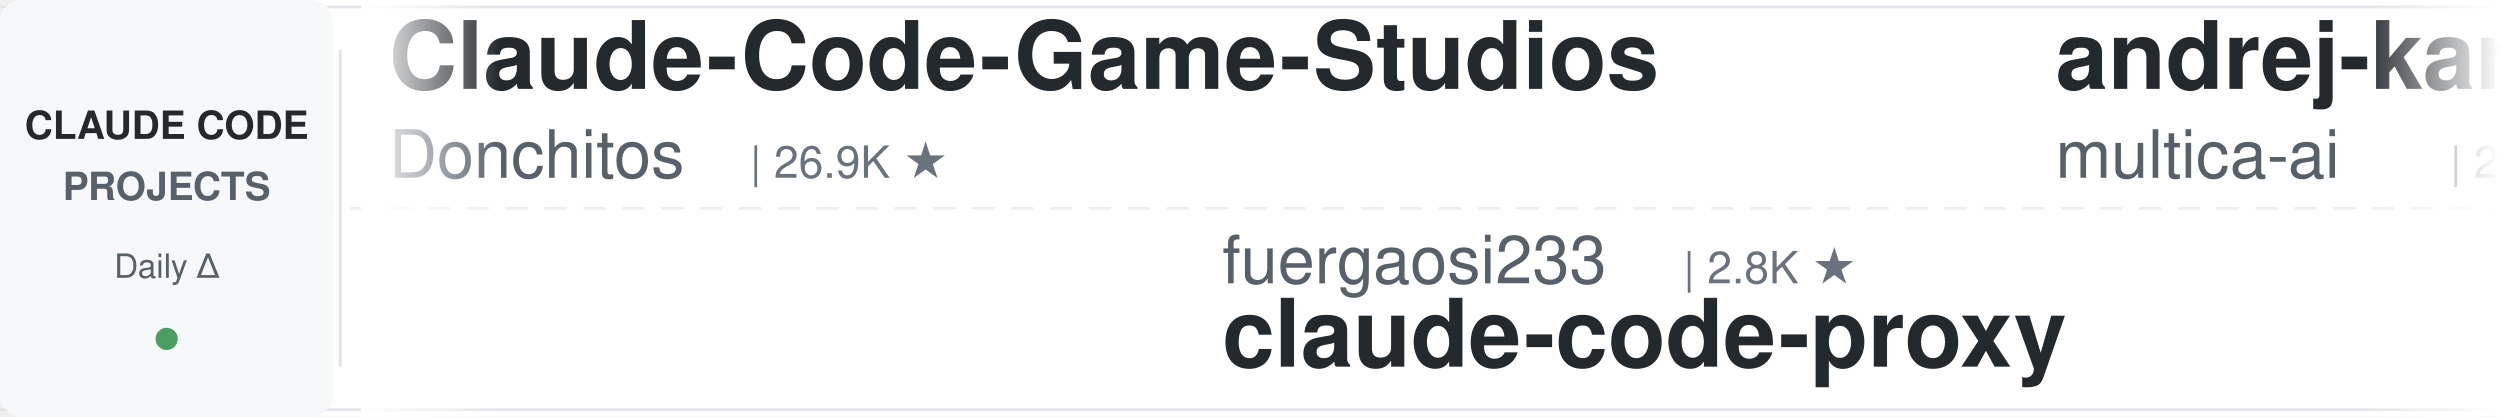
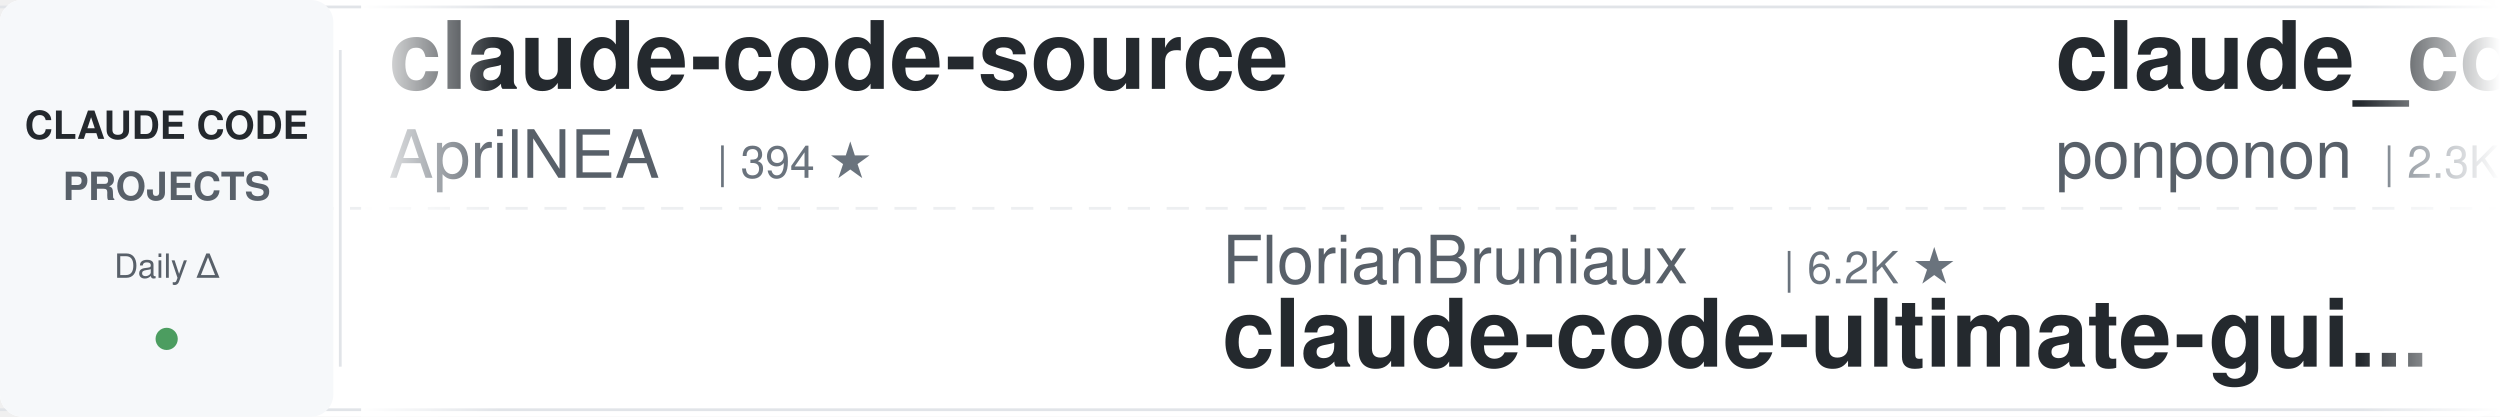
<svg xmlns="http://www.w3.org/2000/svg" width="900" height="150">
  <defs>
    <linearGradient id="leftFade" x1="0%" y1="0%" x2="100%" y2="0%">
      <stop offset="0%" style="stop-color:#ffffff;stop-opacity:1" />
      <stop offset="100%" style="stop-color:#ffffff;stop-opacity:0" />
    </linearGradient>
    <linearGradient id="rightFade" x1="0%" y1="0%" x2="100%" y2="0%">
      <stop offset="0%" style="stop-color:#ffffff;stop-opacity:0" />
      <stop offset="100%" style="stop-color:#ffffff;stop-opacity:1" />
    </linearGradient>
  </defs>
  <rect width="900" height="150" fill="#ffffff" rx="8" />
  <rect x="0" y="2" width="900" height="1" fill="#e1e4e8" />
  <rect x="0" y="147" width="900" height="1" fill="#e1e4e8" />
  <line x1="0" y1="75" x2="900" y2="75" stroke="#e1e4e8" stroke-width="1" stroke-dasharray="8 6" opacity="0.6" />
  <rect x="0" y="0" width="120" height="150" fill="#f6f8fa" rx="8" />
  <text x="60" y="50" font-family="-apple-system, BlinkMacSystemFont, 'Segoe UI', Helvetica, Arial, sans-serif" font-size="14" font-weight="600" fill="#24292e" text-anchor="middle">CLAUDE CODE</text>
  <text x="60" y="72" font-family="-apple-system, BlinkMacSystemFont, 'Segoe UI', Helvetica, Arial, sans-serif" font-size="14" font-weight="600" fill="#586069" text-anchor="middle">PROJECTS</text>
  <text x="60" y="100" font-family="-apple-system, BlinkMacSystemFont, 'Segoe UI', Helvetica, Arial, sans-serif" font-size="12" font-weight="500" fill="#586069" text-anchor="middle">Daily Δ</text>
  <circle cx="60" cy="122" r="4" fill="#22863a" opacity="0.8" />
  <rect x="122" y="18" width="1" height="114" fill="#e1e4e8" />
  <clipPath id="tickerClip">
    <rect x="130" y="0" width="770" height="150" />
  </clipPath>
  <g clip-path="url(#tickerClip)">
    <g id="tickerItems">
      <animateTransform attributeName="transform" attributeType="XML" type="translate" from="0 0" to="-3000 0" dur="54s" repeatCount="indefinite" />
      <g transform="translate(0, 0)">
-         <text x="140" y="32" font-family="-apple-system, BlinkMacSystemFont, 'Segoe UI', Helvetica, Arial, sans-serif" font-size="34" font-weight="600" fill="#24292e">Claude-Code-Game-Studios</text>
-         <text x="140" y="64" font-family="-apple-system, BlinkMacSystemFont, 'Segoe UI', Helvetica, Arial, sans-serif" font-size="24" font-weight="400" fill="#586069">Donchitos</text>
-         <text x="270" y="64" font-family="-apple-system, BlinkMacSystemFont, 'Segoe UI', Helvetica, Arial, sans-serif" font-size="16" font-weight="500" fill="#6a737d">| 26.9K ★</text>
+         <text x="140" y="32" font-family="-apple-system, BlinkMacSystemFont, 'Segoe UI', Helvetica, Arial, sans-serif" font-size="34" font-weight="600" fill="#24292e">claude-code-source</text>
+         <text x="140" y="64" font-family="-apple-system, BlinkMacSystemFont, 'Segoe UI', Helvetica, Arial, sans-serif" font-size="24" font-weight="400" fill="#586069">AprilNEA</text>
+         <text x="258" y="64" font-family="-apple-system, BlinkMacSystemFont, 'Segoe UI', Helvetica, Arial, sans-serif" font-size="16" font-weight="500" fill="#6a737d">| 394 ★</text>
      </g>
      <g transform="translate(300, 0)">
-         <text x="140" y="102" font-family="-apple-system, BlinkMacSystemFont, 'Segoe UI', Helvetica, Arial, sans-serif" font-size="24" font-weight="400" fill="#586069">fuergaosi233</text>
-         <text x="306" y="102" font-family="-apple-system, BlinkMacSystemFont, 'Segoe UI', Helvetica, Arial, sans-serif" font-size="16" font-weight="500" fill="#6a737d">| 2.8K ★</text>
-         <text x="140" y="132" font-family="-apple-system, BlinkMacSystemFont, 'Segoe UI', Helvetica, Arial, sans-serif" font-size="34" font-weight="600" fill="#24292e">claude-code-proxy</text>
+         <text x="140" y="102" font-family="-apple-system, BlinkMacSystemFont, 'Segoe UI', Helvetica, Arial, sans-serif" font-size="24" font-weight="400" fill="#586069">FlorianBruniaux</text>
+         <text x="342" y="102" font-family="-apple-system, BlinkMacSystemFont, 'Segoe UI', Helvetica, Arial, sans-serif" font-size="16" font-weight="500" fill="#6a737d">| 6.2K ★</text>
+         <text x="140" y="132" font-family="-apple-system, BlinkMacSystemFont, 'Segoe UI', Helvetica, Arial, sans-serif" font-size="34" font-weight="600" fill="#24292e">claude-code-ultimate-gui...</text>
      </g>
      <g transform="translate(600, 0)">
-         <text x="140" y="32" font-family="-apple-system, BlinkMacSystemFont, 'Segoe UI', Helvetica, Arial, sans-serif" font-size="34" font-weight="600" fill="#24292e">andrej-karpathy-skills</text>
-         <text x="140" y="64" font-family="-apple-system, BlinkMacSystemFont, 'Segoe UI', Helvetica, Arial, sans-serif" font-size="24" font-weight="400" fill="#586069">multica-ai</text>
-         <text x="282" y="64" font-family="-apple-system, BlinkMacSystemFont, 'Segoe UI', Helvetica, Arial, sans-serif" font-size="16" font-weight="500" fill="#6a737d">| 221.4K ★</text>
+         <text x="140" y="32" font-family="-apple-system, BlinkMacSystemFont, 'Segoe UI', Helvetica, Arial, sans-serif" font-size="34" font-weight="600" fill="#24292e">claude_code_src</text>
+         <text x="140" y="64" font-family="-apple-system, BlinkMacSystemFont, 'Segoe UI', Helvetica, Arial, sans-serif" font-size="24" font-weight="400" fill="#586069">ponponon</text>
+         <text x="258" y="64" font-family="-apple-system, BlinkMacSystemFont, 'Segoe UI', Helvetica, Arial, sans-serif" font-size="16" font-weight="500" fill="#6a737d">| 2.3K ★</text>
      </g>
      <g transform="translate(900, 0)">
-         <text x="140" y="102" font-family="-apple-system, BlinkMacSystemFont, 'Segoe UI', Helvetica, Arial, sans-serif" font-size="24" font-weight="400" fill="#586069">simonw</text>
-         <text x="234" y="102" font-family="-apple-system, BlinkMacSystemFont, 'Segoe UI', Helvetica, Arial, sans-serif" font-size="16" font-weight="500" fill="#6a737d">| 1.7K ★</text>
-         <text x="140" y="132" font-family="-apple-system, BlinkMacSystemFont, 'Segoe UI', Helvetica, Arial, sans-serif" font-size="34" font-weight="600" fill="#24292e">claude-code-transcripts</text>
+         <text x="140" y="102" font-family="-apple-system, BlinkMacSystemFont, 'Segoe UI', Helvetica, Arial, sans-serif" font-size="24" font-weight="400" fill="#586069">oboard</text>
+         <text x="234" y="102" font-family="-apple-system, BlinkMacSystemFont, 'Segoe UI', Helvetica, Arial, sans-serif" font-size="16" font-weight="500" fill="#6a737d">| 3.3K ★</text>
+         <text x="140" y="132" font-family="-apple-system, BlinkMacSystemFont, 'Segoe UI', Helvetica, Arial, sans-serif" font-size="34" font-weight="600" fill="#24292e">claude-code-rev</text>
      </g>
      <g transform="translate(1200, 0)">
-         <text x="140" y="32" font-family="-apple-system, BlinkMacSystemFont, 'Segoe UI', Helvetica, Arial, sans-serif" font-size="34" font-weight="600" fill="#24292e">claude-code-ultimate-gui...</text>
-         <text x="140" y="64" font-family="-apple-system, BlinkMacSystemFont, 'Segoe UI', Helvetica, Arial, sans-serif" font-size="24" font-weight="400" fill="#586069">FlorianBruniaux</text>
-         <text x="342" y="64" font-family="-apple-system, BlinkMacSystemFont, 'Segoe UI', Helvetica, Arial, sans-serif" font-size="16" font-weight="500" fill="#6a737d">| 6.2K ★</text>
+         <text x="140" y="32" font-family="-apple-system, BlinkMacSystemFont, 'Segoe UI', Helvetica, Arial, sans-serif" font-size="34" font-weight="600" fill="#24292e">claude-code-rust</text>
+         <text x="140" y="64" font-family="-apple-system, BlinkMacSystemFont, 'Segoe UI', Helvetica, Arial, sans-serif" font-size="24" font-weight="400" fill="#586069">lorryjovens-hub</text>
+         <text x="342" y="64" font-family="-apple-system, BlinkMacSystemFont, 'Segoe UI', Helvetica, Arial, sans-serif" font-size="16" font-weight="500" fill="#6a737d">| 1.7K ★</text>
      </g>
      <g transform="translate(1500, 0)">
-         <text x="140" y="102" font-family="-apple-system, BlinkMacSystemFont, 'Segoe UI', Helvetica, Arial, sans-serif" font-size="24" font-weight="400" fill="#586069">darcyegb</text>
-         <text x="258" y="102" font-family="-apple-system, BlinkMacSystemFont, 'Segoe UI', Helvetica, Arial, sans-serif" font-size="16" font-weight="500" fill="#6a737d">| 780 ★</text>
-         <text x="140" y="132" font-family="-apple-system, BlinkMacSystemFont, 'Segoe UI', Helvetica, Arial, sans-serif" font-size="34" font-weight="600" fill="#24292e">ClaudeCodeAgents</text>
+         <text x="140" y="102" font-family="-apple-system, BlinkMacSystemFont, 'Segoe UI', Helvetica, Arial, sans-serif" font-size="24" font-weight="400" fill="#586069">disler</text>
+         <text x="234" y="102" font-family="-apple-system, BlinkMacSystemFont, 'Segoe UI', Helvetica, Arial, sans-serif" font-size="16" font-weight="500" fill="#6a737d">| 3.9K ★</text>
+         <text x="140" y="132" font-family="-apple-system, BlinkMacSystemFont, 'Segoe UI', Helvetica, Arial, sans-serif" font-size="34" font-weight="600" fill="#24292e">claude-code-hooks-master...</text>
      </g>
      <g transform="translate(1800, 0)">
-         <text x="140" y="32" font-family="-apple-system, BlinkMacSystemFont, 'Segoe UI', Helvetica, Arial, sans-serif" font-size="34" font-weight="600" fill="#24292e">claude-code-engineering</text>
-         <text x="140" y="64" font-family="-apple-system, BlinkMacSystemFont, 'Segoe UI', Helvetica, Arial, sans-serif" font-size="24" font-weight="400" fill="#586069">huangjia2019</text>
-         <text x="306" y="64" font-family="-apple-system, BlinkMacSystemFont, 'Segoe UI', Helvetica, Arial, sans-serif" font-size="16" font-weight="500" fill="#6a737d">| 1.1K ★</text>
+         <text x="140" y="32" font-family="-apple-system, BlinkMacSystemFont, 'Segoe UI', Helvetica, Arial, sans-serif" font-size="34" font-weight="600" fill="#24292e">system_prompts_leaks</text>
+         <text x="140" y="64" font-family="-apple-system, BlinkMacSystemFont, 'Segoe UI', Helvetica, Arial, sans-serif" font-size="24" font-weight="400" fill="#586069">asgeirtj</text>
+         <text x="258" y="64" font-family="-apple-system, BlinkMacSystemFont, 'Segoe UI', Helvetica, Arial, sans-serif" font-size="16" font-weight="500" fill="#6a737d">| 69.9K ★</text>
      </g>
      <g transform="translate(2100, 0)">
-         <text x="140" y="102" font-family="-apple-system, BlinkMacSystemFont, 'Segoe UI', Helvetica, Arial, sans-serif" font-size="24" font-weight="400" fill="#586069">rohitg00</text>
-         <text x="258" y="102" font-family="-apple-system, BlinkMacSystemFont, 'Segoe UI', Helvetica, Arial, sans-serif" font-size="16" font-weight="500" fill="#6a737d">| 2.7K ★</text>
-         <text x="140" y="132" font-family="-apple-system, BlinkMacSystemFont, 'Segoe UI', Helvetica, Arial, sans-serif" font-size="34" font-weight="600" fill="#24292e">awesome-claude-code-tool...</text>
+         <text x="140" y="102" font-family="-apple-system, BlinkMacSystemFont, 'Segoe UI', Helvetica, Arial, sans-serif" font-size="24" font-weight="400" fill="#586069">jqueryscript</text>
+         <text x="306" y="102" font-family="-apple-system, BlinkMacSystemFont, 'Segoe UI', Helvetica, Arial, sans-serif" font-size="16" font-weight="500" fill="#6a737d">| 532 ★</text>
+         <text x="140" y="132" font-family="-apple-system, BlinkMacSystemFont, 'Segoe UI', Helvetica, Arial, sans-serif" font-size="34" font-weight="600" fill="#24292e">awesome-claude-code</text>
      </g>
      <g transform="translate(2400, 0)">
-         <text x="140" y="32" font-family="-apple-system, BlinkMacSystemFont, 'Segoe UI', Helvetica, Arial, sans-serif" font-size="34" font-weight="600" fill="#24292e">claude-code-hooks-master...</text>
-         <text x="140" y="64" font-family="-apple-system, BlinkMacSystemFont, 'Segoe UI', Helvetica, Arial, sans-serif" font-size="24" font-weight="400" fill="#586069">disler</text>
-         <text x="234" y="64" font-family="-apple-system, BlinkMacSystemFont, 'Segoe UI', Helvetica, Arial, sans-serif" font-size="16" font-weight="500" fill="#6a737d">| 3.9K ★</text>
+         <text x="140" y="32" font-family="-apple-system, BlinkMacSystemFont, 'Segoe UI', Helvetica, Arial, sans-serif" font-size="34" font-weight="600" fill="#24292e">claude-code-base-action</text>
+         <text x="140" y="64" font-family="-apple-system, BlinkMacSystemFont, 'Segoe UI', Helvetica, Arial, sans-serif" font-size="24" font-weight="400" fill="#586069">anthropics</text>
+         <text x="282" y="64" font-family="-apple-system, BlinkMacSystemFont, 'Segoe UI', Helvetica, Arial, sans-serif" font-size="16" font-weight="500" fill="#6a737d">| 1.0K ★</text>
      </g>
      <g transform="translate(2700, 0)">
-         <text x="140" y="102" font-family="-apple-system, BlinkMacSystemFont, 'Segoe UI', Helvetica, Arial, sans-serif" font-size="24" font-weight="400" fill="#586069">digitalsamba</text>
-         <text x="306" y="102" font-family="-apple-system, BlinkMacSystemFont, 'Segoe UI', Helvetica, Arial, sans-serif" font-size="16" font-weight="500" fill="#6a737d">| 2.3K ★</text>
-         <text x="140" y="132" font-family="-apple-system, BlinkMacSystemFont, 'Segoe UI', Helvetica, Arial, sans-serif" font-size="34" font-weight="600" fill="#24292e">claude-code-video-toolki...</text>
+         <text x="140" y="102" font-family="-apple-system, BlinkMacSystemFont, 'Segoe UI', Helvetica, Arial, sans-serif" font-size="24" font-weight="400" fill="#586069">anthropics</text>
+         <text x="282" y="102" font-family="-apple-system, BlinkMacSystemFont, 'Segoe UI', Helvetica, Arial, sans-serif" font-size="16" font-weight="500" fill="#6a737d">| 6.5K ★</text>
+         <text x="140" y="132" font-family="-apple-system, BlinkMacSystemFont, 'Segoe UI', Helvetica, Arial, sans-serif" font-size="34" font-weight="600" fill="#24292e">claude-code-security-rev...</text>
      </g>
      <g transform="translate(3000, 0)">
-         <text x="140" y="32" font-family="-apple-system, BlinkMacSystemFont, 'Segoe UI', Helvetica, Arial, sans-serif" font-size="34" font-weight="600" fill="#24292e">Claude-Code-Game-Studios</text>
-         <text x="140" y="64" font-family="-apple-system, BlinkMacSystemFont, 'Segoe UI', Helvetica, Arial, sans-serif" font-size="24" font-weight="400" fill="#586069">Donchitos</text>
-         <text x="270" y="64" font-family="-apple-system, BlinkMacSystemFont, 'Segoe UI', Helvetica, Arial, sans-serif" font-size="16" font-weight="500" fill="#6a737d">| 26.9K ★</text>
+         <text x="140" y="32" font-family="-apple-system, BlinkMacSystemFont, 'Segoe UI', Helvetica, Arial, sans-serif" font-size="34" font-weight="600" fill="#24292e">claude-code-source</text>
+         <text x="140" y="64" font-family="-apple-system, BlinkMacSystemFont, 'Segoe UI', Helvetica, Arial, sans-serif" font-size="24" font-weight="400" fill="#586069">AprilNEA</text>
+         <text x="258" y="64" font-family="-apple-system, BlinkMacSystemFont, 'Segoe UI', Helvetica, Arial, sans-serif" font-size="16" font-weight="500" fill="#6a737d">| 394 ★</text>
      </g>
      <g transform="translate(3300, 0)">
-         <text x="140" y="102" font-family="-apple-system, BlinkMacSystemFont, 'Segoe UI', Helvetica, Arial, sans-serif" font-size="24" font-weight="400" fill="#586069">fuergaosi233</text>
-         <text x="306" y="102" font-family="-apple-system, BlinkMacSystemFont, 'Segoe UI', Helvetica, Arial, sans-serif" font-size="16" font-weight="500" fill="#6a737d">| 2.8K ★</text>
-         <text x="140" y="132" font-family="-apple-system, BlinkMacSystemFont, 'Segoe UI', Helvetica, Arial, sans-serif" font-size="34" font-weight="600" fill="#24292e">claude-code-proxy</text>
+         <text x="140" y="102" font-family="-apple-system, BlinkMacSystemFont, 'Segoe UI', Helvetica, Arial, sans-serif" font-size="24" font-weight="400" fill="#586069">FlorianBruniaux</text>
+         <text x="342" y="102" font-family="-apple-system, BlinkMacSystemFont, 'Segoe UI', Helvetica, Arial, sans-serif" font-size="16" font-weight="500" fill="#6a737d">| 6.2K ★</text>
+         <text x="140" y="132" font-family="-apple-system, BlinkMacSystemFont, 'Segoe UI', Helvetica, Arial, sans-serif" font-size="34" font-weight="600" fill="#24292e">claude-code-ultimate-gui...</text>
      </g>
      <g transform="translate(3600, 0)">
-         <text x="140" y="32" font-family="-apple-system, BlinkMacSystemFont, 'Segoe UI', Helvetica, Arial, sans-serif" font-size="34" font-weight="600" fill="#24292e">andrej-karpathy-skills</text>
-         <text x="140" y="64" font-family="-apple-system, BlinkMacSystemFont, 'Segoe UI', Helvetica, Arial, sans-serif" font-size="24" font-weight="400" fill="#586069">multica-ai</text>
-         <text x="282" y="64" font-family="-apple-system, BlinkMacSystemFont, 'Segoe UI', Helvetica, Arial, sans-serif" font-size="16" font-weight="500" fill="#6a737d">| 221.4K ★</text>
+         <text x="140" y="32" font-family="-apple-system, BlinkMacSystemFont, 'Segoe UI', Helvetica, Arial, sans-serif" font-size="34" font-weight="600" fill="#24292e">claude_code_src</text>
+         <text x="140" y="64" font-family="-apple-system, BlinkMacSystemFont, 'Segoe UI', Helvetica, Arial, sans-serif" font-size="24" font-weight="400" fill="#586069">ponponon</text>
+         <text x="258" y="64" font-family="-apple-system, BlinkMacSystemFont, 'Segoe UI', Helvetica, Arial, sans-serif" font-size="16" font-weight="500" fill="#6a737d">| 2.3K ★</text>
      </g>
      <g transform="translate(3900, 0)">
-         <text x="140" y="102" font-family="-apple-system, BlinkMacSystemFont, 'Segoe UI', Helvetica, Arial, sans-serif" font-size="24" font-weight="400" fill="#586069">simonw</text>
-         <text x="234" y="102" font-family="-apple-system, BlinkMacSystemFont, 'Segoe UI', Helvetica, Arial, sans-serif" font-size="16" font-weight="500" fill="#6a737d">| 1.7K ★</text>
-         <text x="140" y="132" font-family="-apple-system, BlinkMacSystemFont, 'Segoe UI', Helvetica, Arial, sans-serif" font-size="34" font-weight="600" fill="#24292e">claude-code-transcripts</text>
+         <text x="140" y="102" font-family="-apple-system, BlinkMacSystemFont, 'Segoe UI', Helvetica, Arial, sans-serif" font-size="24" font-weight="400" fill="#586069">oboard</text>
+         <text x="234" y="102" font-family="-apple-system, BlinkMacSystemFont, 'Segoe UI', Helvetica, Arial, sans-serif" font-size="16" font-weight="500" fill="#6a737d">| 3.3K ★</text>
+         <text x="140" y="132" font-family="-apple-system, BlinkMacSystemFont, 'Segoe UI', Helvetica, Arial, sans-serif" font-size="34" font-weight="600" fill="#24292e">claude-code-rev</text>
      </g>
    </g>
  </g>
  <rect x="130" y="0" width="50" height="150" fill="url(#leftFade)" />
  <rect x="850" y="0" width="50" height="150" fill="url(#rightFade)" />
</svg>
